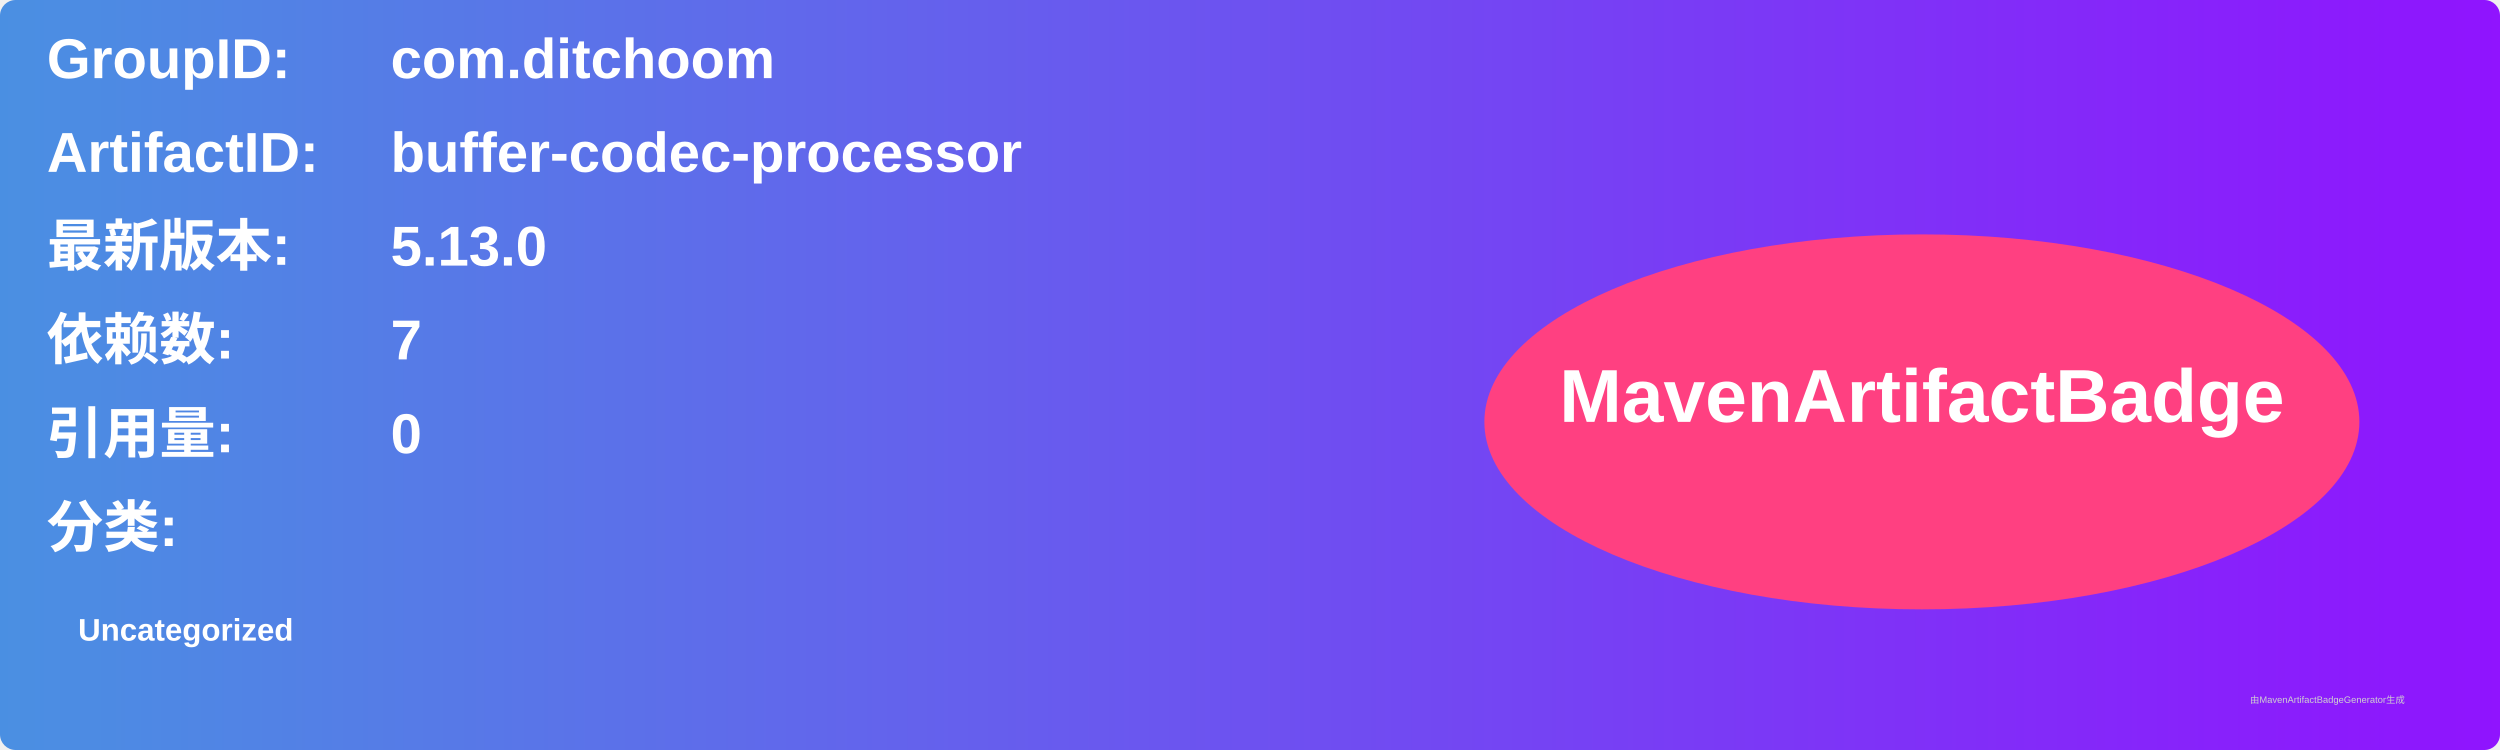
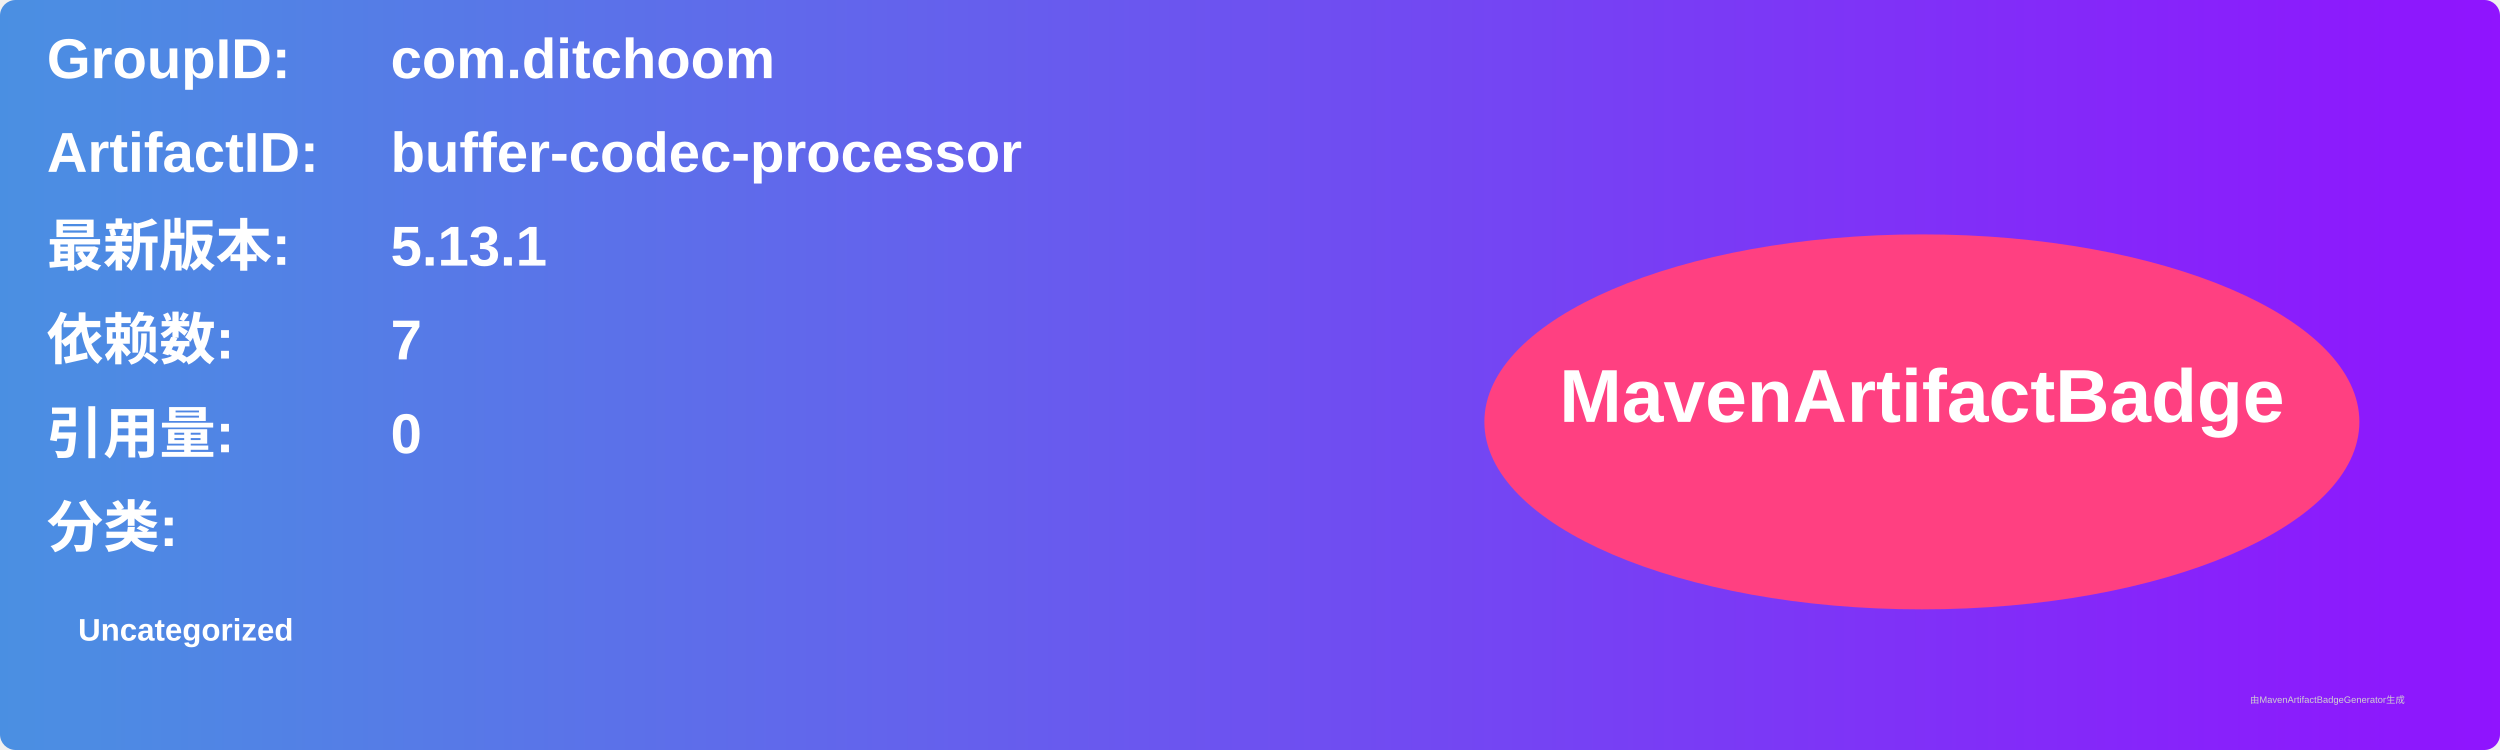
<svg xmlns="http://www.w3.org/2000/svg" width="800" height="240" viewBox="0 0 800 240">
  <linearGradient id="grad" x1="0%" y1="0%" x2="100%" y2="0%">
    <stop offset="0%" stop-color="#4a90e2" />
    <stop offset="100%" stop-color="#9013fe" />
  </linearGradient>
  <rect width="100%" height="100%" rx="5" ry="5" fill="url(#grad)" />
  <g transform="translate(15, 15)">
    <text x="0" y="10" font-family="Arial" font-size="18" fill="white" font-weight="bold" width="260">GroupID:</text>
    <text x="110" y="10" font-family="Arial" font-size="18" fill="white" font-weight="bold" width="460">com.ditchoom</text>
    <text x="0" y="40" font-family="Arial" font-size="18" fill="white" font-weight="bold" width="260">ArtifactID:</text>
    <text x="110" y="40" font-family="Arial" font-size="18" fill="white" font-weight="bold" width="460">buffer-codec-processor</text>
    <text x="0" y="70" font-family="Arial" font-size="18" fill="white" font-weight="bold">最新版本:</text>
    <text x="110" y="70" font-family="Arial" font-size="18" fill="white" font-weight="bold">
-       <tspan font-weight="bold">5.13.0</tspan>
+       <tspan font-weight="bold">5.13.1</tspan>
    </text>
    <text x="0" y="100" font-family="Arial" font-size="18" fill="white" font-weight="bold">依赖数: </text>
    <text x="110" y="100" font-family="Arial" font-size="18" fill="white">
      <tspan font-weight="bold">7</tspan>
    </text>
    <text x="0" y="130" font-family="Arial" font-size="18" fill="white" font-weight="bold">引用量: </text>
    <text x="110" y="130" font-family="Arial" font-size="18" fill="white">
      <tspan font-weight="bold">0</tspan>
    </text>
    <text x="0" y="160" font-family="Arial" font-size="18" fill="white" font-weight="bold">分类:</text>
    <text x="10" y="190" font-family="Arial" font-size="10" fill="white">
      <tspan font-weight="bold">Uncategorized</tspan>
    </text>
    <ellipse cx="600" cy="120" rx="140" ry="60" fill="#ff4081" />
    <text x="600" y="120" text-anchor="middle" font-family="Arial" font-size="24" fill="white" font-weight="bold">MavenArtifactBadge</text>
  </g>
  <text x="720" y="225" font-family="Arial" font-size="3" fill="#d0d0d0">由MavenArtifactBadgeGenerator生成</text>
</svg>
